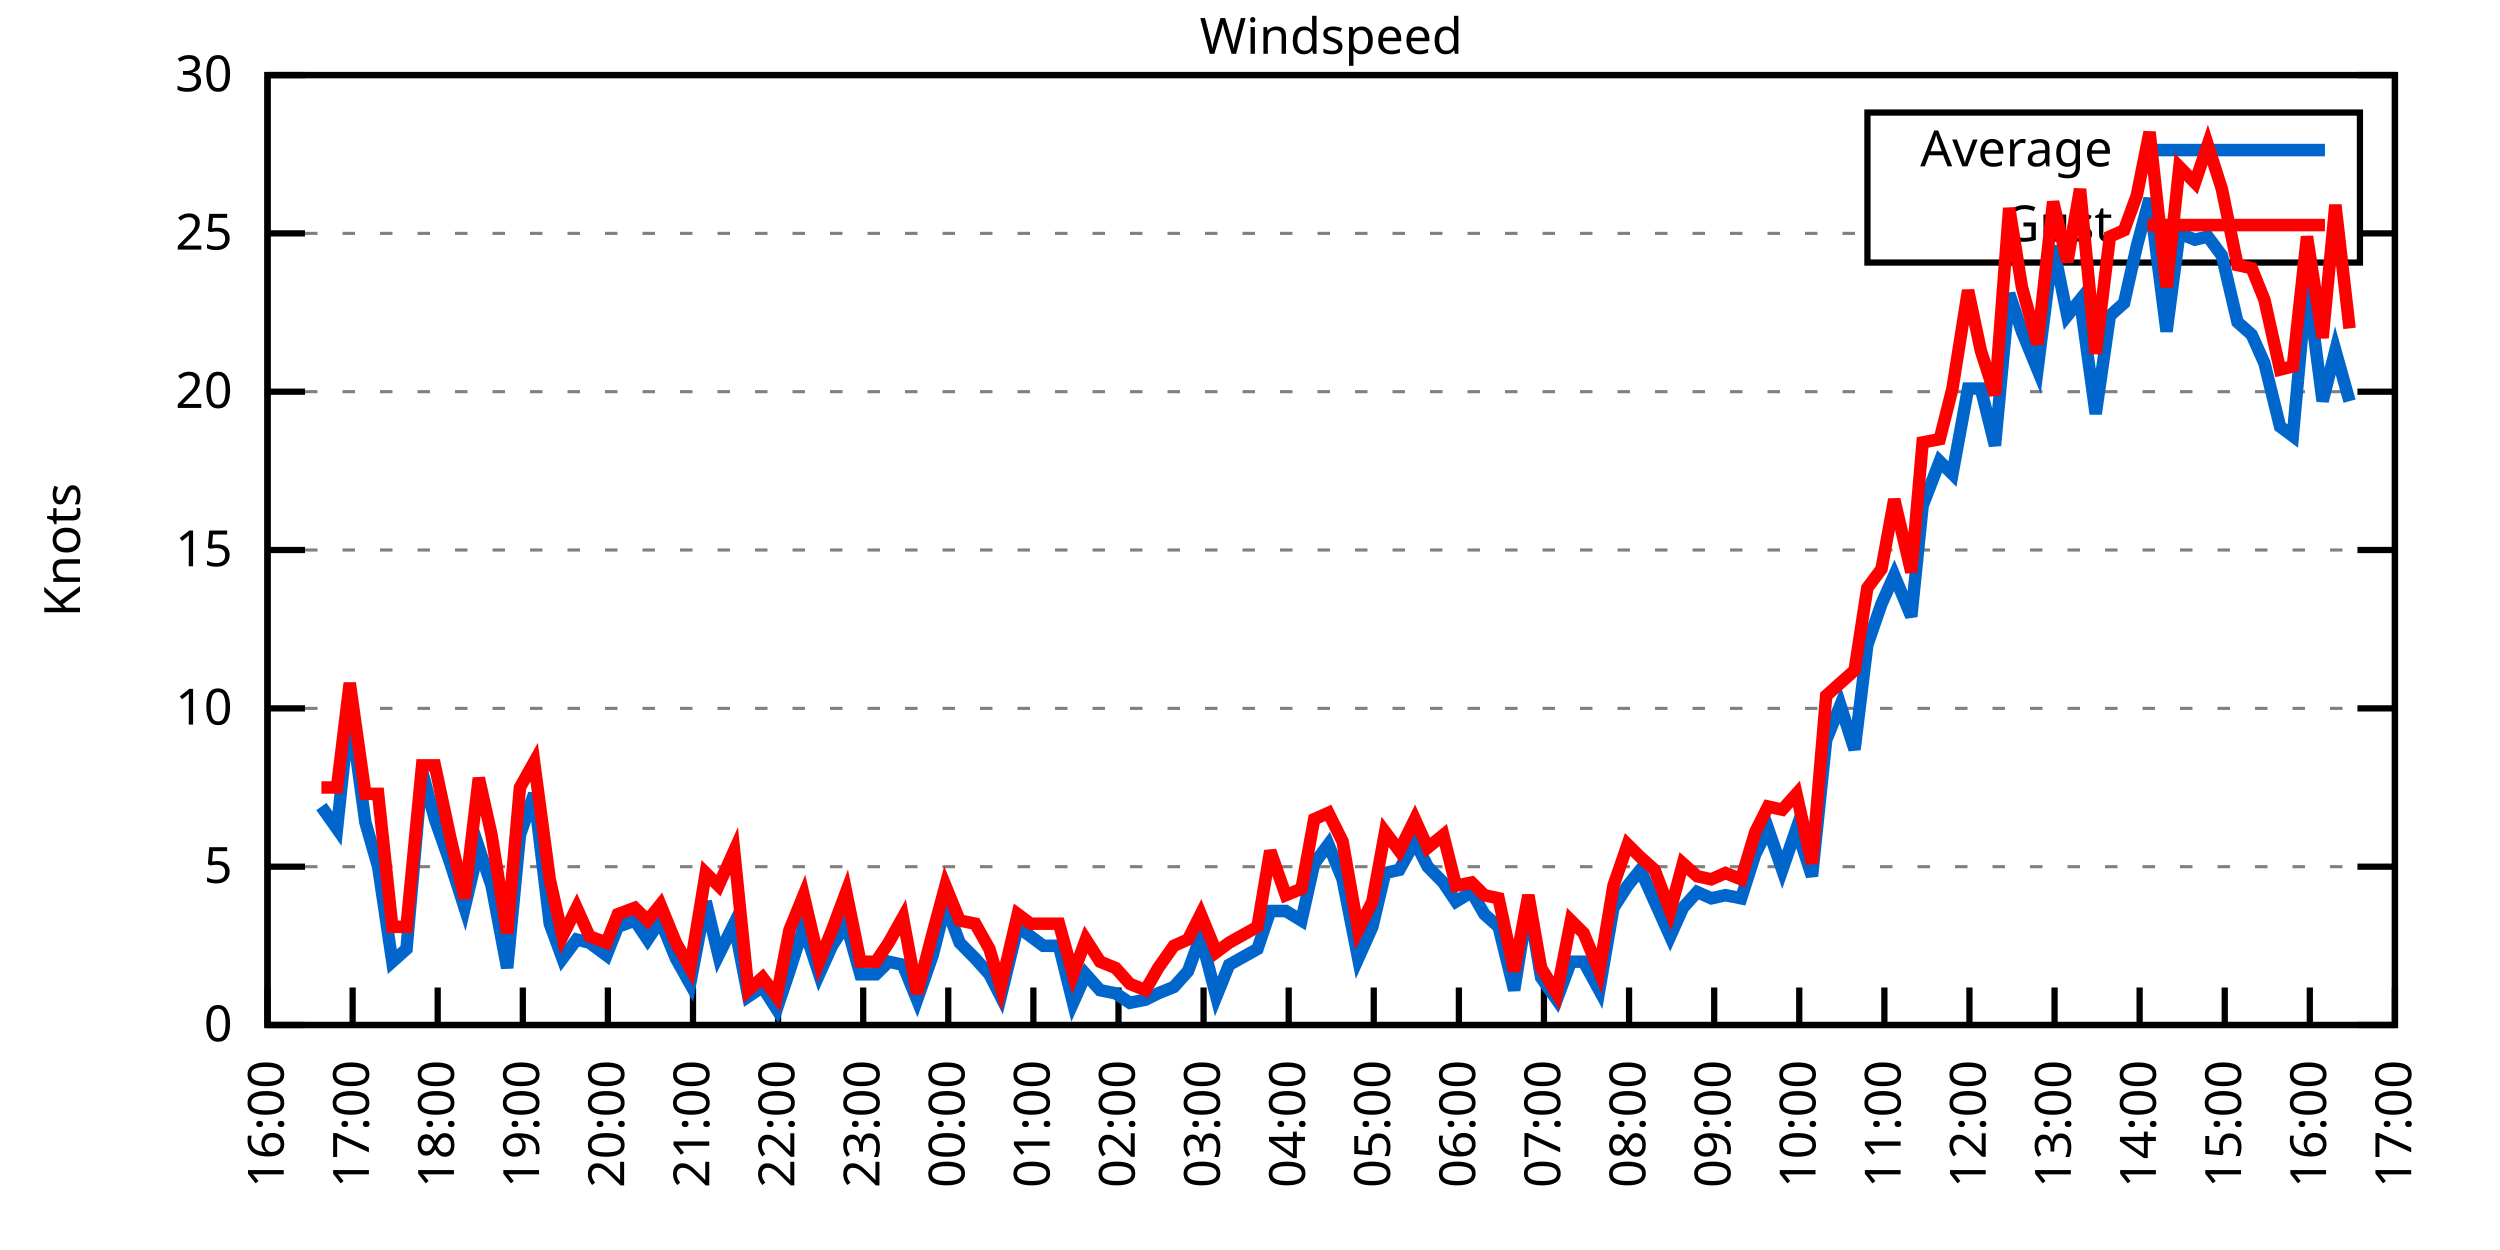
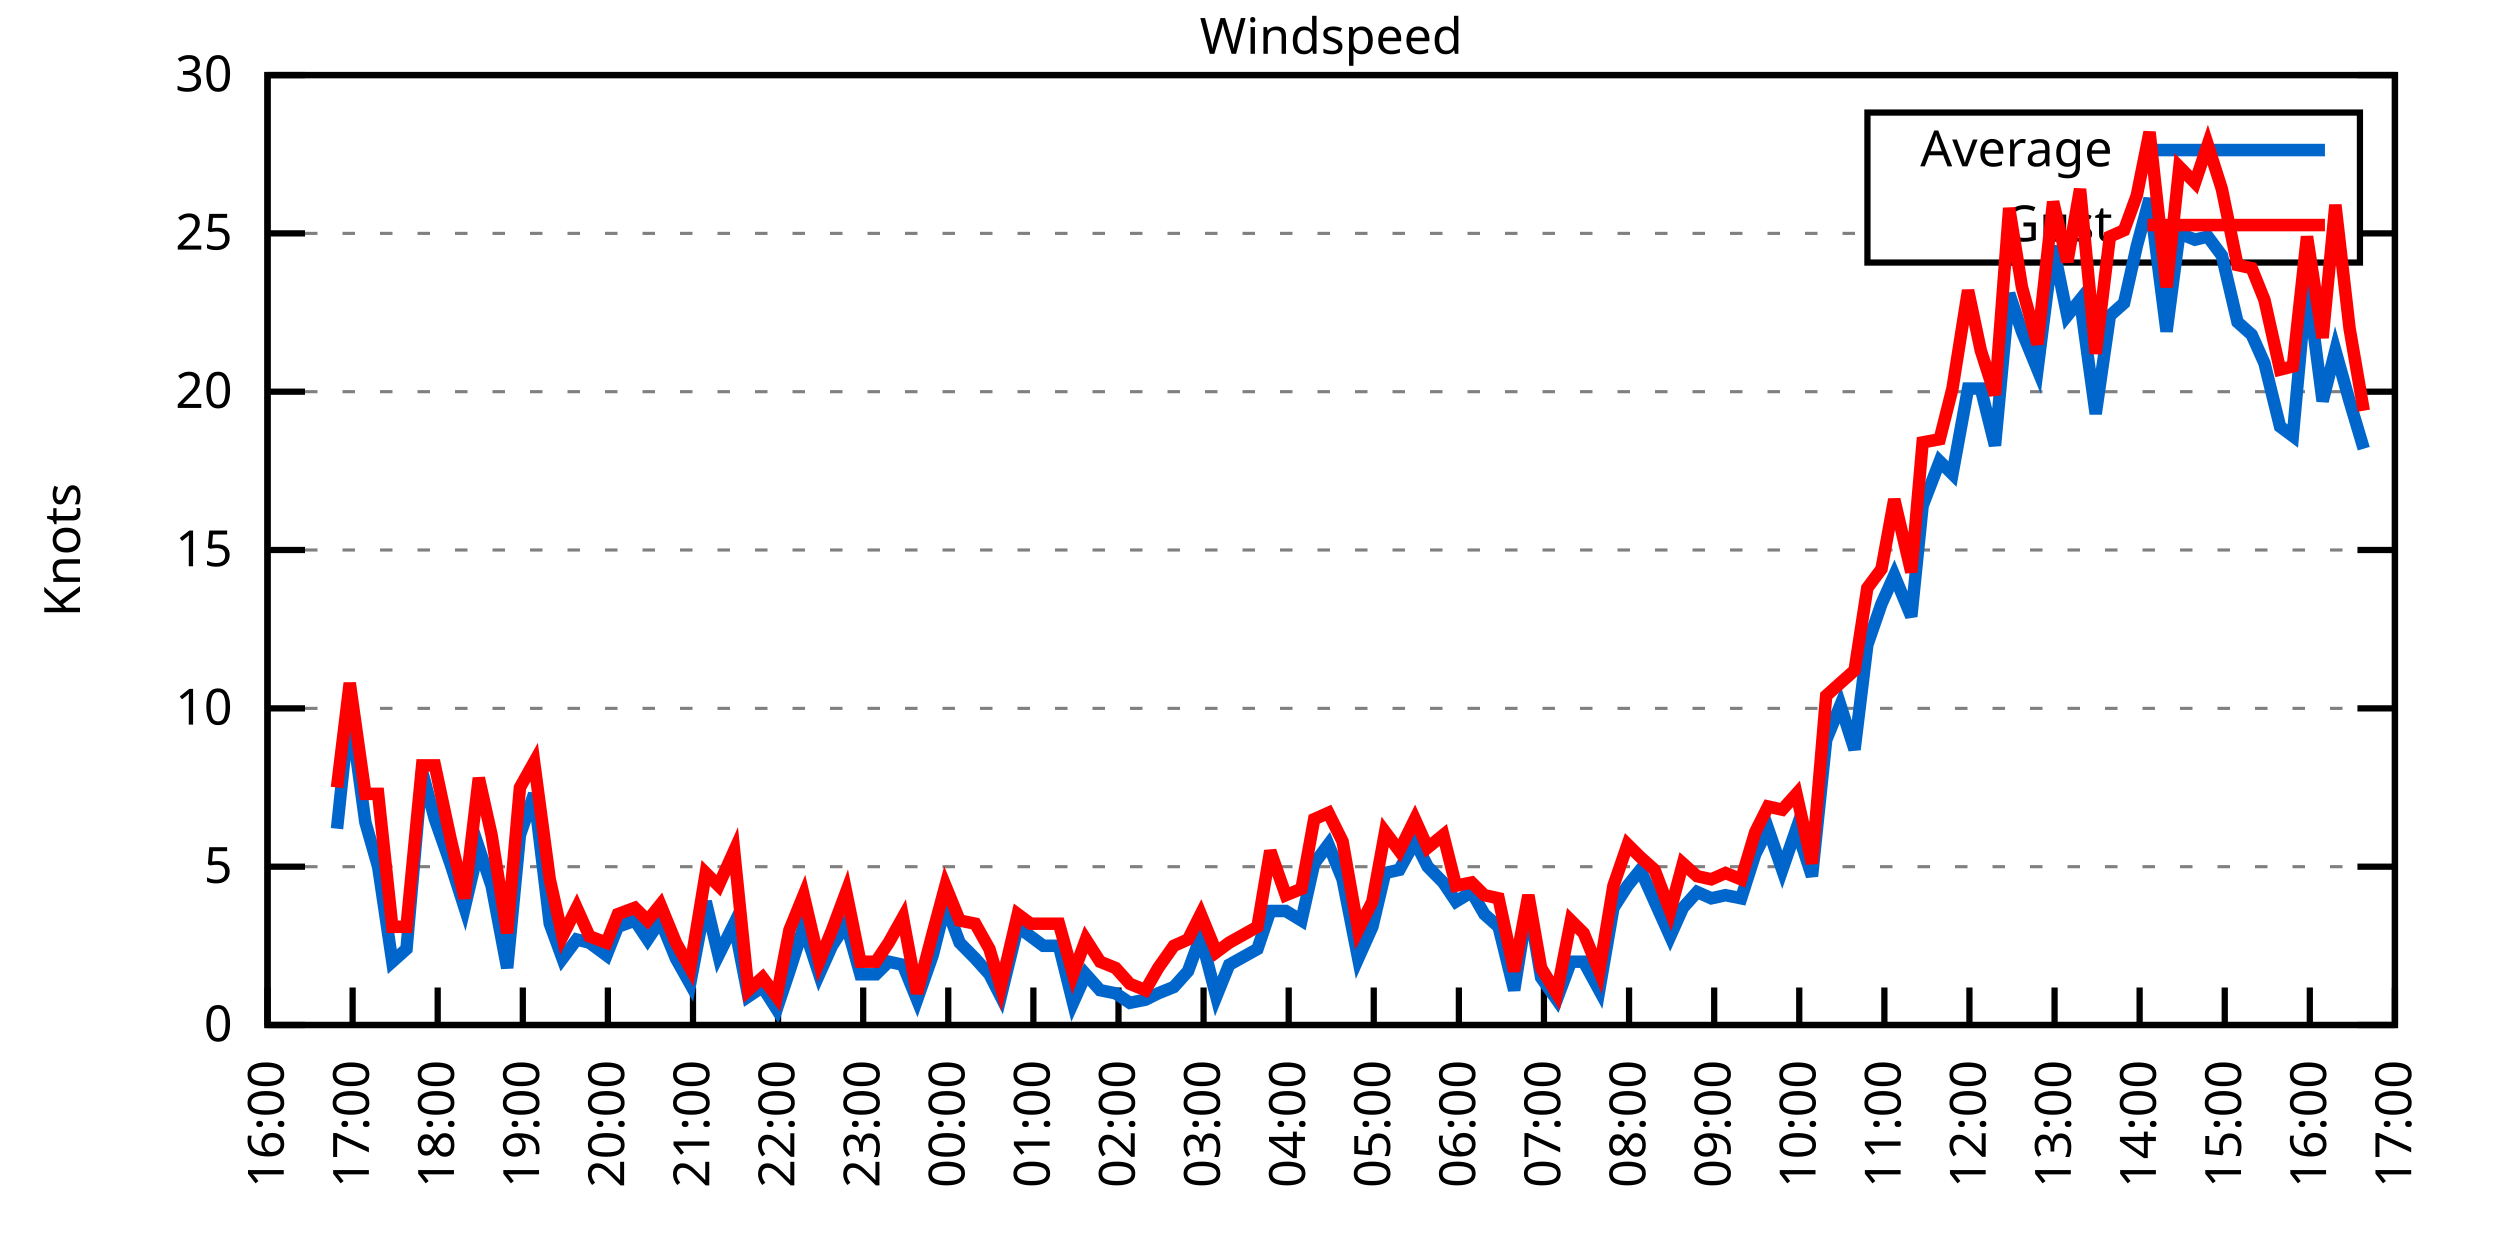
<svg xmlns="http://www.w3.org/2000/svg" xmlns:xlink="http://www.w3.org/1999/xlink" width="400" height="200" viewBox="0 0 400 200">
  <g id="gnuplot_canvas">
    <rect x="0" y="0" width="400" height="200" fill="none" />
    <defs>
      <circle id="gpDot" r="0.5" stroke-width="0.5" stroke="currentColor" />
      <path id="gpPt0" stroke-width="0.333" stroke="currentColor" d="M-1,0 h2 M0,-1 v2" />
      <path id="gpPt1" stroke-width="0.333" stroke="currentColor" d="M-1,-1 L1,1 M1,-1 L-1,1" />
      <path id="gpPt2" stroke-width="0.333" stroke="currentColor" d="M-1,0 L1,0 M0,-1 L0,1 M-1,-1 L1,1 M-1,1 L1,-1" />
      <rect id="gpPt3" stroke-width="0.333" stroke="currentColor" x="-1" y="-1" width="2" height="2" />
      <rect id="gpPt4" stroke-width="0.333" stroke="currentColor" fill="currentColor" x="-1" y="-1" width="2" height="2" />
      <circle id="gpPt5" stroke-width="0.333" stroke="currentColor" cx="0" cy="0" r="1" />
      <use xlink:href="#gpPt5" id="gpPt6" fill="currentColor" stroke="none" />
      <path id="gpPt7" stroke-width="0.333" stroke="currentColor" d="M0,-1.33 L-1.33,0.67 L1.33,0.67 z" />
      <use xlink:href="#gpPt7" id="gpPt8" fill="currentColor" stroke="none" />
      <use xlink:href="#gpPt7" id="gpPt9" stroke="currentColor" transform="rotate(180)" />
      <use xlink:href="#gpPt9" id="gpPt10" fill="currentColor" stroke="none" />
      <use xlink:href="#gpPt3" id="gpPt11" stroke="currentColor" transform="rotate(45)" />
      <use xlink:href="#gpPt11" id="gpPt12" fill="currentColor" stroke="none" />
      <path id="gpPt13" stroke-width="0.333" stroke="currentColor" d="M0,1.330 L1.265,0.411 L0.782,-1.067 L-0.782,-1.076 L-1.265,0.411 z" />
      <use xlink:href="#gpPt13" id="gpPt14" fill="currentColor" stroke="none" />
      <filter id="textbox" filterUnits="objectBoundingBox" x="0" y="0" height="1" width="1">
        <feFlood flood-color="white" flood-opacity="1" result="bgnd" />
        <feComposite in="SourceGraphic" in2="bgnd" operator="atop" />
      </filter>
      <filter id="greybox" filterUnits="objectBoundingBox" x="0" y="0" height="1" width="1">
        <feFlood flood-color="lightgrey" flood-opacity="1" result="grey" />
        <feComposite in="SourceGraphic" in2="grey" operator="atop" />
      </filter>
    </defs>
    <g fill="none" color="white" stroke="currentColor" stroke-width="1.00" stroke-linecap="butt" stroke-linejoin="miter">
</g>
    <g fill="none" color="black" stroke="currentColor" stroke-width="1.00" stroke-linecap="butt" stroke-linejoin="miter">
      <g stroke="none" shape-rendering="crispEdges">
        <polygon fill="rgb(255, 255, 255)" points="42.80,164.00 383.18,164.00 383.18,12.02 42.80,12.02 " />
      </g>
    </g>
    <g fill="none" color="black" stroke="currentColor" stroke-width="1.00" stroke-linecap="butt" stroke-linejoin="miter">
</g>
    <g fill="none" color="black" stroke="black" stroke-width="0.50" stroke-linecap="butt" stroke-linejoin="miter">
</g>
    <g fill="none" color="gray" stroke="currentColor" stroke-width="0.50" stroke-linecap="butt" stroke-linejoin="miter">
      <path stroke="gray" stroke-dasharray="2,4" class="gridline" d="M42.80,164.00 L383.19,164.00  " />
    </g>
    <g fill="none" color="gray" stroke="gray" stroke-width="1.00" stroke-linecap="butt" stroke-linejoin="miter">
</g>
    <g fill="none" color="black" stroke="currentColor" stroke-width="1.00" stroke-linecap="butt" stroke-linejoin="miter">
      <path stroke="black" d="M42.80,164.00 L48.80,164.00 M383.19,164.00 L377.19,164.00  " />
      <g transform="translate(37.20,166.60)" stroke="none" fill="black" font-family="Sans" font-size="8.00" text-anchor="end">
        <text>
          <tspan font-family="Sans"> 0</tspan>
        </text>
      </g>
    </g>
    <g fill="none" color="black" stroke="currentColor" stroke-width="1.00" stroke-linecap="butt" stroke-linejoin="miter">
</g>
    <g fill="none" color="black" stroke="black" stroke-width="0.50" stroke-linecap="butt" stroke-linejoin="miter">
</g>
    <g fill="none" color="gray" stroke="currentColor" stroke-width="0.50" stroke-linecap="butt" stroke-linejoin="miter">
      <path stroke="gray" stroke-dasharray="2,4" class="gridline" d="M42.80,138.67 L383.19,138.67  " />
    </g>
    <g fill="none" color="gray" stroke="gray" stroke-width="1.00" stroke-linecap="butt" stroke-linejoin="miter">
</g>
    <g fill="none" color="black" stroke="currentColor" stroke-width="1.00" stroke-linecap="butt" stroke-linejoin="miter">
      <path stroke="black" d="M42.80,138.67 L48.80,138.67 M383.19,138.67 L377.19,138.67  " />
      <g transform="translate(37.20,141.27)" stroke="none" fill="black" font-family="Sans" font-size="8.00" text-anchor="end">
        <text>
          <tspan font-family="Sans"> 5</tspan>
        </text>
      </g>
    </g>
    <g fill="none" color="black" stroke="currentColor" stroke-width="1.00" stroke-linecap="butt" stroke-linejoin="miter">
</g>
    <g fill="none" color="black" stroke="black" stroke-width="0.50" stroke-linecap="butt" stroke-linejoin="miter">
</g>
    <g fill="none" color="gray" stroke="currentColor" stroke-width="0.50" stroke-linecap="butt" stroke-linejoin="miter">
      <path stroke="gray" stroke-dasharray="2,4" class="gridline" d="M42.80,113.34 L383.19,113.34  " />
    </g>
    <g fill="none" color="gray" stroke="gray" stroke-width="1.00" stroke-linecap="butt" stroke-linejoin="miter">
</g>
    <g fill="none" color="black" stroke="currentColor" stroke-width="1.00" stroke-linecap="butt" stroke-linejoin="miter">
      <path stroke="black" d="M42.80,113.34 L48.80,113.34 M383.19,113.34 L377.19,113.34  " />
      <g transform="translate(37.20,115.94)" stroke="none" fill="black" font-family="Sans" font-size="8.00" text-anchor="end">
        <text>
          <tspan font-family="Sans"> 10</tspan>
        </text>
      </g>
    </g>
    <g fill="none" color="black" stroke="currentColor" stroke-width="1.00" stroke-linecap="butt" stroke-linejoin="miter">
</g>
    <g fill="none" color="black" stroke="black" stroke-width="0.50" stroke-linecap="butt" stroke-linejoin="miter">
</g>
    <g fill="none" color="gray" stroke="currentColor" stroke-width="0.50" stroke-linecap="butt" stroke-linejoin="miter">
      <path stroke="gray" stroke-dasharray="2,4" class="gridline" d="M42.80,88.00 L383.19,88.00  " />
    </g>
    <g fill="none" color="gray" stroke="gray" stroke-width="1.00" stroke-linecap="butt" stroke-linejoin="miter">
</g>
    <g fill="none" color="black" stroke="currentColor" stroke-width="1.00" stroke-linecap="butt" stroke-linejoin="miter">
      <path stroke="black" d="M42.80,88.00 L48.80,88.00 M383.19,88.00 L377.19,88.00  " />
      <g transform="translate(37.20,90.60)" stroke="none" fill="black" font-family="Sans" font-size="8.00" text-anchor="end">
        <text>
          <tspan font-family="Sans"> 15</tspan>
        </text>
      </g>
    </g>
    <g fill="none" color="black" stroke="currentColor" stroke-width="1.00" stroke-linecap="butt" stroke-linejoin="miter">
</g>
    <g fill="none" color="black" stroke="black" stroke-width="0.50" stroke-linecap="butt" stroke-linejoin="miter">
</g>
    <g fill="none" color="gray" stroke="currentColor" stroke-width="0.50" stroke-linecap="butt" stroke-linejoin="miter">
      <path stroke="gray" stroke-dasharray="2,4" class="gridline" d="M42.80,62.67 L383.19,62.67  " />
    </g>
    <g fill="none" color="gray" stroke="gray" stroke-width="1.00" stroke-linecap="butt" stroke-linejoin="miter">
</g>
    <g fill="none" color="black" stroke="currentColor" stroke-width="1.00" stroke-linecap="butt" stroke-linejoin="miter">
      <path stroke="black" d="M42.80,62.67 L48.80,62.67 M383.19,62.67 L377.19,62.67  " />
      <g transform="translate(37.20,65.27)" stroke="none" fill="black" font-family="Sans" font-size="8.00" text-anchor="end">
        <text>
          <tspan font-family="Sans"> 20</tspan>
        </text>
      </g>
    </g>
    <g fill="none" color="black" stroke="currentColor" stroke-width="1.00" stroke-linecap="butt" stroke-linejoin="miter">
</g>
    <g fill="none" color="black" stroke="black" stroke-width="0.50" stroke-linecap="butt" stroke-linejoin="miter">
</g>
    <g fill="none" color="gray" stroke="currentColor" stroke-width="0.50" stroke-linecap="butt" stroke-linejoin="miter">
      <path stroke="gray" stroke-dasharray="2,4" class="gridline" d="M42.80,37.34 L298.79,37.34 M377.59,37.34 L383.19,37.34  " />
    </g>
    <g fill="none" color="gray" stroke="gray" stroke-width="1.00" stroke-linecap="butt" stroke-linejoin="miter">
</g>
    <g fill="none" color="black" stroke="currentColor" stroke-width="1.00" stroke-linecap="butt" stroke-linejoin="miter">
      <path stroke="black" d="M42.80,37.34 L48.80,37.34 M383.19,37.34 L377.19,37.34  " />
      <g transform="translate(37.20,39.94)" stroke="none" fill="black" font-family="Sans" font-size="8.00" text-anchor="end">
        <text>
          <tspan font-family="Sans"> 25</tspan>
        </text>
      </g>
    </g>
    <g fill="none" color="black" stroke="currentColor" stroke-width="1.00" stroke-linecap="butt" stroke-linejoin="miter">
</g>
    <g fill="none" color="black" stroke="black" stroke-width="0.50" stroke-linecap="butt" stroke-linejoin="miter">
</g>
    <g fill="none" color="gray" stroke="currentColor" stroke-width="0.50" stroke-linecap="butt" stroke-linejoin="miter">
      <path stroke="gray" stroke-dasharray="2,4" class="gridline" d="M42.80,12.01 L383.19,12.01  " />
    </g>
    <g fill="none" color="gray" stroke="gray" stroke-width="1.00" stroke-linecap="butt" stroke-linejoin="miter">
</g>
    <g fill="none" color="black" stroke="currentColor" stroke-width="1.00" stroke-linecap="butt" stroke-linejoin="miter">
      <path stroke="black" d="M42.80,12.01 L48.80,12.01 M383.19,12.01 L377.19,12.01  " />
      <g transform="translate(37.20,14.61)" stroke="none" fill="black" font-family="Sans" font-size="8.00" text-anchor="end">
        <text>
          <tspan font-family="Sans"> 30</tspan>
        </text>
      </g>
    </g>
    <g fill="none" color="black" stroke="currentColor" stroke-width="1.00" stroke-linecap="butt" stroke-linejoin="miter">
      <path stroke="black" d="M42.80,164.00 L42.80,158.00  " />
      <g transform="translate(45.40,169.60) rotate(270.00)" stroke="none" fill="black" font-family="Sans" font-size="8.00" text-anchor="end">
        <text>
          <tspan font-family="Sans">16:00</tspan>
        </text>
      </g>
    </g>
    <g fill="none" color="black" stroke="currentColor" stroke-width="1.00" stroke-linecap="butt" stroke-linejoin="miter">
      <path stroke="black" d="M56.42,164.00 L56.42,158.00  " />
      <g transform="translate(59.02,169.60) rotate(270.00)" stroke="none" fill="black" font-family="Sans" font-size="8.00" text-anchor="end">
        <text>
          <tspan font-family="Sans">17:00</tspan>
        </text>
      </g>
    </g>
    <g fill="none" color="black" stroke="currentColor" stroke-width="1.00" stroke-linecap="butt" stroke-linejoin="miter">
      <path stroke="black" d="M70.03,164.00 L70.03,158.00  " />
      <g transform="translate(72.63,169.60) rotate(270.00)" stroke="none" fill="black" font-family="Sans" font-size="8.00" text-anchor="end">
        <text>
          <tspan font-family="Sans">18:00</tspan>
        </text>
      </g>
    </g>
    <g fill="none" color="black" stroke="currentColor" stroke-width="1.00" stroke-linecap="butt" stroke-linejoin="miter">
      <path stroke="black" d="M83.65,164.00 L83.65,158.00  " />
      <g transform="translate(86.25,169.60) rotate(270.00)" stroke="none" fill="black" font-family="Sans" font-size="8.00" text-anchor="end">
        <text>
          <tspan font-family="Sans">19:00</tspan>
        </text>
      </g>
    </g>
    <g fill="none" color="black" stroke="currentColor" stroke-width="1.00" stroke-linecap="butt" stroke-linejoin="miter">
      <path stroke="black" d="M97.26,164.00 L97.26,158.00  " />
      <g transform="translate(99.86,169.60) rotate(270.00)" stroke="none" fill="black" font-family="Sans" font-size="8.00" text-anchor="end">
        <text>
          <tspan font-family="Sans">20:00</tspan>
        </text>
      </g>
    </g>
    <g fill="none" color="black" stroke="currentColor" stroke-width="1.00" stroke-linecap="butt" stroke-linejoin="miter">
      <path stroke="black" d="M110.88,164.00 L110.88,158.00  " />
      <g transform="translate(113.48,169.60) rotate(270.00)" stroke="none" fill="black" font-family="Sans" font-size="8.00" text-anchor="end">
        <text>
          <tspan font-family="Sans">21:00</tspan>
        </text>
      </g>
    </g>
    <g fill="none" color="black" stroke="currentColor" stroke-width="1.00" stroke-linecap="butt" stroke-linejoin="miter">
      <path stroke="black" d="M124.49,164.00 L124.49,158.00  " />
      <g transform="translate(127.09,169.60) rotate(270.00)" stroke="none" fill="black" font-family="Sans" font-size="8.00" text-anchor="end">
        <text>
          <tspan font-family="Sans">22:00</tspan>
        </text>
      </g>
    </g>
    <g fill="none" color="black" stroke="currentColor" stroke-width="1.00" stroke-linecap="butt" stroke-linejoin="miter">
      <path stroke="black" d="M138.11,164.00 L138.11,158.00  " />
      <g transform="translate(140.71,169.60) rotate(270.00)" stroke="none" fill="black" font-family="Sans" font-size="8.00" text-anchor="end">
        <text>
          <tspan font-family="Sans">23:00</tspan>
        </text>
      </g>
    </g>
    <g fill="none" color="black" stroke="currentColor" stroke-width="1.00" stroke-linecap="butt" stroke-linejoin="miter">
      <path stroke="black" d="M151.72,164.00 L151.72,158.00  " />
      <g transform="translate(154.32,169.60) rotate(270.00)" stroke="none" fill="black" font-family="Sans" font-size="8.00" text-anchor="end">
        <text>
          <tspan font-family="Sans">00:00</tspan>
        </text>
      </g>
    </g>
    <g fill="none" color="black" stroke="currentColor" stroke-width="1.00" stroke-linecap="butt" stroke-linejoin="miter">
      <path stroke="black" d="M165.34,164.00 L165.34,158.00  " />
      <g transform="translate(167.94,169.60) rotate(270.00)" stroke="none" fill="black" font-family="Sans" font-size="8.00" text-anchor="end">
        <text>
          <tspan font-family="Sans">01:00</tspan>
        </text>
      </g>
    </g>
    <g fill="none" color="black" stroke="currentColor" stroke-width="1.00" stroke-linecap="butt" stroke-linejoin="miter">
      <path stroke="black" d="M178.96,164.00 L178.96,158.00  " />
      <g transform="translate(181.56,169.60) rotate(270.00)" stroke="none" fill="black" font-family="Sans" font-size="8.00" text-anchor="end">
        <text>
          <tspan font-family="Sans">02:00</tspan>
        </text>
      </g>
    </g>
    <g fill="none" color="black" stroke="currentColor" stroke-width="1.00" stroke-linecap="butt" stroke-linejoin="miter">
      <path stroke="black" d="M192.57,164.00 L192.57,158.00  " />
      <g transform="translate(195.17,169.60) rotate(270.00)" stroke="none" fill="black" font-family="Sans" font-size="8.00" text-anchor="end">
        <text>
          <tspan font-family="Sans">03:00</tspan>
        </text>
      </g>
    </g>
    <g fill="none" color="black" stroke="currentColor" stroke-width="1.00" stroke-linecap="butt" stroke-linejoin="miter">
      <path stroke="black" d="M206.19,164.00 L206.19,158.00  " />
      <g transform="translate(208.79,169.60) rotate(270.00)" stroke="none" fill="black" font-family="Sans" font-size="8.00" text-anchor="end">
        <text>
          <tspan font-family="Sans">04:00</tspan>
        </text>
      </g>
    </g>
    <g fill="none" color="black" stroke="currentColor" stroke-width="1.00" stroke-linecap="butt" stroke-linejoin="miter">
      <path stroke="black" d="M219.80,164.00 L219.80,158.00  " />
      <g transform="translate(222.40,169.60) rotate(270.00)" stroke="none" fill="black" font-family="Sans" font-size="8.00" text-anchor="end">
        <text>
          <tspan font-family="Sans">05:00</tspan>
        </text>
      </g>
    </g>
    <g fill="none" color="black" stroke="currentColor" stroke-width="1.00" stroke-linecap="butt" stroke-linejoin="miter">
      <path stroke="black" d="M233.42,164.00 L233.42,158.00  " />
      <g transform="translate(236.02,169.60) rotate(270.00)" stroke="none" fill="black" font-family="Sans" font-size="8.00" text-anchor="end">
        <text>
          <tspan font-family="Sans">06:00</tspan>
        </text>
      </g>
    </g>
    <g fill="none" color="black" stroke="currentColor" stroke-width="1.00" stroke-linecap="butt" stroke-linejoin="miter">
      <path stroke="black" d="M247.03,164.00 L247.03,158.00  " />
      <g transform="translate(249.63,169.60) rotate(270.00)" stroke="none" fill="black" font-family="Sans" font-size="8.00" text-anchor="end">
        <text>
          <tspan font-family="Sans">07:00</tspan>
        </text>
      </g>
    </g>
    <g fill="none" color="black" stroke="currentColor" stroke-width="1.00" stroke-linecap="butt" stroke-linejoin="miter">
      <path stroke="black" d="M260.65,164.00 L260.65,158.00  " />
      <g transform="translate(263.25,169.60) rotate(270.00)" stroke="none" fill="black" font-family="Sans" font-size="8.00" text-anchor="end">
        <text>
          <tspan font-family="Sans">08:00</tspan>
        </text>
      </g>
    </g>
    <g fill="none" color="black" stroke="currentColor" stroke-width="1.00" stroke-linecap="butt" stroke-linejoin="miter">
      <path stroke="black" d="M274.27,164.00 L274.27,158.00  " />
      <g transform="translate(276.87,169.60) rotate(270.00)" stroke="none" fill="black" font-family="Sans" font-size="8.00" text-anchor="end">
        <text>
          <tspan font-family="Sans">09:00</tspan>
        </text>
      </g>
    </g>
    <g fill="none" color="black" stroke="currentColor" stroke-width="1.00" stroke-linecap="butt" stroke-linejoin="miter">
      <path stroke="black" d="M287.88,164.00 L287.88,158.00  " />
      <g transform="translate(290.48,169.60) rotate(270.00)" stroke="none" fill="black" font-family="Sans" font-size="8.00" text-anchor="end">
        <text>
          <tspan font-family="Sans">10:00</tspan>
        </text>
      </g>
    </g>
    <g fill="none" color="black" stroke="currentColor" stroke-width="1.00" stroke-linecap="butt" stroke-linejoin="miter">
      <path stroke="black" d="M301.50,164.00 L301.50,158.00  " />
      <g transform="translate(304.10,169.60) rotate(270.00)" stroke="none" fill="black" font-family="Sans" font-size="8.00" text-anchor="end">
        <text>
          <tspan font-family="Sans">11:00</tspan>
        </text>
      </g>
    </g>
    <g fill="none" color="black" stroke="currentColor" stroke-width="1.00" stroke-linecap="butt" stroke-linejoin="miter">
      <path stroke="black" d="M315.11,164.00 L315.11,158.00  " />
      <g transform="translate(317.71,169.60) rotate(270.00)" stroke="none" fill="black" font-family="Sans" font-size="8.00" text-anchor="end">
        <text>
          <tspan font-family="Sans">12:00</tspan>
        </text>
      </g>
    </g>
    <g fill="none" color="black" stroke="currentColor" stroke-width="1.00" stroke-linecap="butt" stroke-linejoin="miter">
      <path stroke="black" d="M328.73,164.00 L328.73,158.00  " />
      <g transform="translate(331.33,169.60) rotate(270.00)" stroke="none" fill="black" font-family="Sans" font-size="8.00" text-anchor="end">
        <text>
          <tspan font-family="Sans">13:00</tspan>
        </text>
      </g>
    </g>
    <g fill="none" color="black" stroke="currentColor" stroke-width="1.00" stroke-linecap="butt" stroke-linejoin="miter">
      <path stroke="black" d="M342.34,164.00 L342.34,158.00  " />
      <g transform="translate(344.94,169.60) rotate(270.00)" stroke="none" fill="black" font-family="Sans" font-size="8.00" text-anchor="end">
        <text>
          <tspan font-family="Sans">14:00</tspan>
        </text>
      </g>
    </g>
    <g fill="none" color="black" stroke="currentColor" stroke-width="1.00" stroke-linecap="butt" stroke-linejoin="miter">
      <path stroke="black" d="M355.96,164.00 L355.96,158.00  " />
      <g transform="translate(358.56,169.60) rotate(270.00)" stroke="none" fill="black" font-family="Sans" font-size="8.00" text-anchor="end">
        <text>
          <tspan font-family="Sans">15:00</tspan>
        </text>
      </g>
    </g>
    <g fill="none" color="black" stroke="currentColor" stroke-width="1.00" stroke-linecap="butt" stroke-linejoin="miter">
      <path stroke="black" d="M369.57,164.00 L369.57,158.00  " />
      <g transform="translate(372.17,169.60) rotate(270.00)" stroke="none" fill="black" font-family="Sans" font-size="8.00" text-anchor="end">
        <text>
          <tspan font-family="Sans">16:00</tspan>
        </text>
      </g>
    </g>
    <g fill="none" color="black" stroke="currentColor" stroke-width="1.00" stroke-linecap="butt" stroke-linejoin="miter">
      <path stroke="black" d="M383.19,164.00 L383.19,158.00  " />
      <g transform="translate(385.79,169.60) rotate(270.00)" stroke="none" fill="black" font-family="Sans" font-size="8.00" text-anchor="end">
        <text>
          <tspan font-family="Sans">17:00</tspan>
        </text>
      </g>
    </g>
    <g fill="none" color="black" stroke="currentColor" stroke-width="1.00" stroke-linecap="butt" stroke-linejoin="miter">
</g>
    <g fill="none" color="black" stroke="currentColor" stroke-width="1.00" stroke-linecap="butt" stroke-linejoin="miter">
      <path stroke="black" d="M42.80,12.01 L42.80,164.00 L383.19,164.00 L383.19,12.01 L42.80,12.01 Z  " />
    </g>
    <g fill="none" color="black" stroke="currentColor" stroke-width="1.00" stroke-linecap="butt" stroke-linejoin="miter">
</g>
    <g fill="none" color="black" stroke="currentColor" stroke-width="1.00" stroke-linecap="butt" stroke-linejoin="miter">
      <path stroke="black" d="M298.79,42.01 L298.79,18.01 L377.59,18.01 L377.59,42.01 L298.79,42.01 Z  " />
    </g>
    <g id="Windspeed_plot_1">
      <g fill="none" color="white" stroke="black" stroke-width="2.00" stroke-linecap="butt" stroke-linejoin="miter">
</g>
      <g fill="none" color="black" stroke="currentColor" stroke-width="2.00" stroke-linecap="butt" stroke-linejoin="miter">
        <g transform="translate(337.99,26.61)" stroke="none" fill="black" font-family="Sans" font-size="8.00" text-anchor="end">
          <text>
            <tspan font-family="Sans">Average</tspan>
          </text>
        </g>
      </g>
      <g fill="none" color="black" stroke="currentColor" stroke-width="2.00" stroke-linecap="butt" stroke-linejoin="miter">
-         <path stroke="rgb(  0, 102, 204)" d="M343.59,24.01 L371.99,24.01 M51.42,129.04 L53.92,132.59 L55.96,113.34 L58.46,131.58 L60.50,138.67 L62.77,153.87   L65.04,151.84 L67.54,123.47 L69.58,131.07 L72.07,138.16 L74.34,145.25 L76.61,135.63 L78.65,141.71 L81.15,154.88   L83.19,133.60 L85.46,127.02 L87.96,147.79 L90.00,153.36 L92.27,150.32 L94.31,150.83 L97.04,152.85 L98.85,148.29   L101.57,147.28 L103.62,150.32 L105.66,147.28 L108.15,153.36 L110.42,157.41 L112.92,144.24 L114.96,152.85 L117.46,147.79   L119.73,159.44 L122.00,157.92 L124.27,161.47 L126.31,155.39 L128.58,148.29 L131.07,155.89 L133.12,151.33 L135.39,147.79   L137.66,155.89 L140.15,155.89 L142.19,153.87 L144.46,154.37 L146.73,159.95 L149.23,152.85 L151.27,144.75 L153.54,150.83   L156.04,153.36 L158.31,155.89 L160.12,159.44 L162.84,148.29 L164.89,149.81 L166.93,151.33 L169.43,151.33 L171.69,160.45   L173.74,155.89 L176.01,158.43 L178.50,158.93 L180.77,160.45 L183.27,159.95 L185.31,158.93 L187.81,157.92 L190.08,155.39   L192.12,149.81 L194.61,159.44 L196.66,154.37 L201.19,151.84 L203.24,145.76 L205.73,145.76 L208.23,147.28 L210.27,138.16   L212.54,135.12 L214.81,140.69 L217.31,153.36 L219.58,148.29 L221.62,139.68 L223.89,139.17 L226.38,134.62 L228.43,138.67   L230.92,141.20 L232.96,144.24 L235.46,142.72 L237.50,146.27 L239.77,148.29 L242.27,158.43 L244.54,144.24 L246.58,156.40   L249.08,159.95 L251.35,153.87 L253.39,153.87 L255.88,158.43 L258.15,145.25 L260.42,141.71 L262.47,139.17 L264.73,144.24   L267.23,149.81 L269.27,145.25 L271.54,142.72 L273.81,143.73 L276.08,143.23 L278.58,143.73 L280.85,136.64 L282.89,132.59   L285.16,139.17 L287.43,132.59 L289.92,140.19 L292.19,118.40 L294.46,112.83 L296.73,119.92 L298.77,103.20 L301.04,96.62   L303.08,92.06 L305.81,98.64 L307.62,80.91 L310.35,73.82 L312.39,75.85 L314.89,62.17 L316.93,62.17 L319.20,71.29   L321.47,46.97 L323.51,53.05 L326.00,59.13 L328.50,39.37 L330.77,50.51 L332.81,47.98 L335.31,66.22 L337.58,50.51   L339.85,48.49 L341.89,39.37 L343.93,31.77 L346.65,53.05 L348.70,37.34 L351.19,38.35 L353.24,37.85 L355.50,40.89   L358.00,51.53 L360.27,53.55 L362.31,58.11 L364.81,68.25 L366.85,69.77 L369.12,44.94 L371.62,64.19 L373.66,56.09   L375.93,64.19  " />
+         <path stroke="rgb(  0, 102, 204)" d="M343.59,24.01 L371.99,24.01 M53.92,132.59 L55.96,113.34 L58.46,131.58 L60.50,138.67 L62.77,153.87 L65.04,151.84   L67.54,123.47 L69.58,131.07 L72.07,138.16 L74.34,145.25 L76.61,135.63 L78.65,141.71 L81.15,154.88 L83.19,133.60   L85.46,127.02 L87.96,147.79 L90.00,153.36 L92.27,150.32 L94.31,150.83 L97.04,152.85 L98.85,148.29 L101.57,147.28   L103.62,150.32 L105.66,147.28 L108.15,153.36 L110.42,157.41 L112.92,144.24 L114.96,152.85 L117.46,147.79 L119.73,159.44   L122.00,157.92 L124.27,161.47 L126.31,155.39 L128.58,148.29 L131.07,155.89 L133.12,151.33 L135.39,147.79 L137.66,155.89   L140.15,155.89 L142.19,153.87 L144.46,154.37 L146.73,159.95 L149.23,152.85 L151.27,144.75 L153.54,150.83 L156.04,153.36   L158.31,155.89 L160.12,159.44 L162.84,148.29 L164.89,149.81 L166.93,151.33 L169.43,151.33 L171.69,160.45 L173.74,155.89   L176.01,158.43 L178.50,158.93 L180.77,160.45 L183.27,159.95 L185.31,158.93 L187.81,157.92 L190.08,155.39 L192.12,149.81   L194.61,159.44 L196.66,154.37 L201.19,151.84 L203.24,145.76 L205.73,145.76 L208.23,147.28 L210.27,138.16 L212.54,135.12   L214.81,140.69 L217.31,153.36 L219.58,148.29 L221.62,139.68 L223.89,139.17 L226.38,134.62 L228.43,138.67 L230.92,141.20   L232.96,144.24 L235.46,142.72 L237.50,146.27 L239.77,148.29 L242.27,158.43 L244.54,144.24 L246.58,156.40 L249.08,159.95   L251.35,153.87 L253.39,153.87 L255.88,158.43 L258.15,145.25 L260.42,141.71 L262.47,139.17 L264.73,144.24 L267.23,149.81   L269.27,145.25 L271.54,142.72 L273.81,143.73 L276.08,143.23 L278.58,143.73 L280.85,136.64 L282.89,132.59 L285.16,139.17   L287.43,132.59 L289.92,140.19 L292.19,118.40 L294.46,112.83 L296.73,119.92 L298.77,103.20 L301.04,96.62 L303.08,92.06   L305.81,98.64 L307.62,80.91 L310.35,73.82 L312.39,75.85 L314.89,62.17 L316.93,62.17 L319.20,71.29 L321.47,46.97   L323.51,53.05 L326.00,59.13 L328.50,39.37 L330.77,50.51 L332.81,47.98 L335.31,66.22 L337.58,50.51 L339.85,48.49   L341.89,39.37 L343.93,31.77 L346.65,53.05 L348.70,37.34 L351.19,38.35 L353.24,37.85 L355.50,40.89 L358.00,51.53   L360.27,53.55 L362.31,58.11 L364.81,68.25 L366.85,69.77 L369.12,44.94 L371.62,64.19 L373.66,56.09 L375.93,64.19   L378.20,71.79  " />
      </g>
    </g>
    <g id="Windspeed_plot_2">
      <g fill="none" color="black" stroke="currentColor" stroke-width="2.00" stroke-linecap="butt" stroke-linejoin="miter">
        <g transform="translate(337.99,38.61)" stroke="none" fill="black" font-family="Sans" font-size="8.00" text-anchor="end">
          <text>
            <tspan font-family="Sans">Gust</tspan>
          </text>
        </g>
      </g>
      <g fill="none" color="black" stroke="currentColor" stroke-width="2.00" stroke-linecap="butt" stroke-linejoin="miter">
-         <path stroke="rgb(255,   0,   0)" d="M343.59,36.01 L371.99,36.01 M51.42,126.00 L53.92,126.00 L55.96,109.28 L58.46,127.02 L60.50,127.02 L62.77,148.29   L65.04,148.29 L67.54,122.46 L69.58,122.46 L72.07,134.11 L74.34,143.73 L76.61,124.48 L78.65,133.60 L81.15,149.31   L83.19,126.00 L85.46,121.95 L87.96,140.69 L90.00,149.81 L92.27,145.25 L94.31,149.81 L97.04,150.83 L98.85,146.27   L101.57,145.25 L103.62,147.28 L105.66,144.75 L108.15,150.83 L110.42,154.88 L112.92,139.68 L114.96,141.71 L117.46,136.14   L119.73,158.43 L122.00,156.40 L124.27,159.44 L126.31,148.80 L128.58,143.23 L131.07,153.87 L133.12,148.80 L135.39,142.72   L137.66,153.87 L140.15,153.87 L142.19,150.83 L144.46,146.77 L146.73,158.93 L149.23,149.31 L151.27,141.71 L153.54,147.28   L156.04,147.79 L158.31,151.84 L160.12,157.92 L162.84,146.27 L164.89,147.79 L166.93,147.79 L169.43,147.79 L171.69,155.89   L173.74,150.32 L176.01,153.87 L178.50,154.88 L180.77,157.41 L183.27,158.43 L185.31,154.88 L187.81,151.33 L190.08,150.32   L192.12,146.27 L194.61,152.35 L196.66,150.83 L201.19,148.29 L203.24,136.14 L205.73,143.23 L208.23,142.21 L210.27,131.07   L212.54,130.06 L214.81,134.62 L217.31,148.80 L219.58,144.24 L221.62,133.10 L223.89,136.14 L226.38,131.07 L228.43,135.63   L230.92,133.60 L232.96,141.71 L235.46,141.20 L237.50,143.23 L239.77,143.73 L242.27,155.39 L244.54,143.23 L246.58,154.88   L249.08,158.93 L251.35,147.28 L253.39,149.31 L255.88,155.39 L258.15,141.71 L260.42,135.12 L262.47,137.15 L264.73,139.17   L267.23,145.76 L269.27,138.16 L271.54,140.19 L273.81,140.69 L276.08,139.68 L278.58,140.69 L280.85,133.10 L282.89,129.04   L285.16,129.55 L287.43,127.02 L289.92,138.16 L292.19,111.31 L294.46,109.28 L296.73,107.26 L298.77,94.08 L301.04,91.04   L303.08,79.90 L305.81,91.55 L307.62,70.78 L310.35,70.27 L312.39,62.17 L314.89,46.46 L316.93,56.09 L319.20,63.18   L321.47,33.29 L323.51,45.95 L326.00,55.07 L328.50,32.28 L330.77,41.90 L332.81,30.25 L335.31,56.59 L337.58,37.85   L339.85,36.84 L341.89,31.26 L343.93,21.13 L346.65,45.95 L348.70,26.70 L351.19,29.24 L353.24,23.16 L355.50,30.25   L358.00,42.41 L360.27,42.91 L362.31,47.98 L364.81,59.13 L366.85,58.62 L369.12,37.85 L371.62,54.06 L373.66,32.78   L375.93,52.54  " />
+         <path stroke="rgb(255,   0,   0)" d="M343.59,36.01 L371.99,36.01 M53.92,126.00 L55.96,109.28 L58.46,127.02 L60.50,127.02 L62.77,148.29 L65.04,148.29   L67.54,122.46 L69.58,122.46 L72.07,134.11 L74.34,143.73 L76.61,124.48 L78.65,133.60 L81.15,149.31 L83.19,126.00   L85.46,121.95 L87.96,140.69 L90.00,149.81 L92.27,145.25 L94.31,149.81 L97.04,150.83 L98.85,146.27 L101.57,145.25   L103.62,147.28 L105.66,144.75 L108.15,150.83 L110.42,154.88 L112.92,139.68 L114.96,141.71 L117.46,136.14 L119.73,158.43   L122.00,156.40 L124.27,159.44 L126.31,148.80 L128.58,143.23 L131.07,153.87 L133.12,148.80 L135.39,142.72 L137.66,153.87   L140.15,153.87 L142.19,150.83 L144.46,146.77 L146.73,158.93 L149.23,149.31 L151.27,141.71 L153.54,147.28 L156.04,147.79   L158.31,151.84 L160.12,157.92 L162.84,146.27 L164.89,147.79 L166.93,147.79 L169.43,147.79 L171.69,155.89 L173.74,150.32   L176.01,153.87 L178.50,154.88 L180.77,157.41 L183.27,158.43 L185.31,154.88 L187.81,151.33 L190.08,150.32 L192.12,146.27   L194.61,152.35 L196.66,150.83 L201.19,148.29 L203.24,136.14 L205.73,143.23 L208.23,142.21 L210.27,131.07 L212.54,130.06   L214.81,134.62 L217.31,148.80 L219.58,144.24 L221.62,133.10 L223.89,136.14 L226.38,131.07 L228.43,135.63 L230.92,133.60   L232.96,141.71 L235.46,141.20 L237.50,143.23 L239.77,143.73 L242.27,155.39 L244.54,143.23 L246.58,154.88 L249.08,158.93   L251.35,147.28 L253.39,149.31 L255.88,155.39 L258.15,141.71 L260.42,135.12 L262.47,137.15 L264.73,139.17 L267.23,145.76   L269.27,138.16 L271.54,140.19 L273.81,140.69 L276.08,139.68 L278.58,140.69 L280.85,133.10 L282.89,129.04 L285.16,129.55   L287.43,127.02 L289.92,138.16 L292.19,111.31 L294.46,109.28 L296.73,107.26 L298.77,94.08 L301.04,91.04 L303.08,79.90   L305.81,91.55 L307.62,70.78 L310.35,70.27 L312.39,62.17 L314.89,46.46 L316.93,56.09 L319.20,63.18 L321.47,33.29   L323.51,45.95 L326.00,55.07 L328.50,32.28 L330.77,41.90 L332.81,30.25 L335.31,56.59 L337.58,37.85 L339.85,36.84   L341.89,31.26 L343.93,21.13 L346.65,45.95 L348.70,26.70 L351.19,29.24 L353.24,23.16 L355.50,30.25 L358.00,42.41   L360.27,42.91 L362.31,47.98 L364.81,59.13 L366.85,58.62 L369.12,37.85 L371.62,54.06 L373.66,32.78 L375.93,52.54   L378.20,65.71  " />
      </g>
    </g>
    <g fill="none" color="black" stroke="currentColor" stroke-width="2.00" stroke-linecap="butt" stroke-linejoin="miter">
</g>
    <g fill="none" color="black" stroke="black" stroke-width="1.00" stroke-linecap="butt" stroke-linejoin="miter">
</g>
    <g fill="none" color="black" stroke="currentColor" stroke-width="1.00" stroke-linecap="butt" stroke-linejoin="miter">
      <path stroke="black" d="M42.80,12.01 L42.80,164.00 L383.19,164.00 L383.19,12.01 L42.80,12.01 Z  " />
      <g transform="translate(12.80,88.01) rotate(270.00)" stroke="none" fill="black" font-family="Sans" font-size="8.00" text-anchor="middle">
        <text>
          <tspan font-family="Sans">Knots</tspan>
        </text>
      </g>
    </g>
    <g fill="none" color="black" stroke="currentColor" stroke-width="1.00" stroke-linecap="butt" stroke-linejoin="miter">
</g>
    <g fill="none" color="black" stroke="currentColor" stroke-width="1.00" stroke-linecap="butt" stroke-linejoin="miter">
      <g transform="translate(212.99,8.61)" stroke="none" fill="black" font-family="Sans" font-size="8.00" text-anchor="middle">
        <text>
          <tspan font-family="Sans">Windspeed</tspan>
        </text>
      </g>
    </g>
    <g fill="none" color="black" stroke="currentColor" stroke-width="1.00" stroke-linecap="butt" stroke-linejoin="miter">
</g>
  </g>
</svg>
